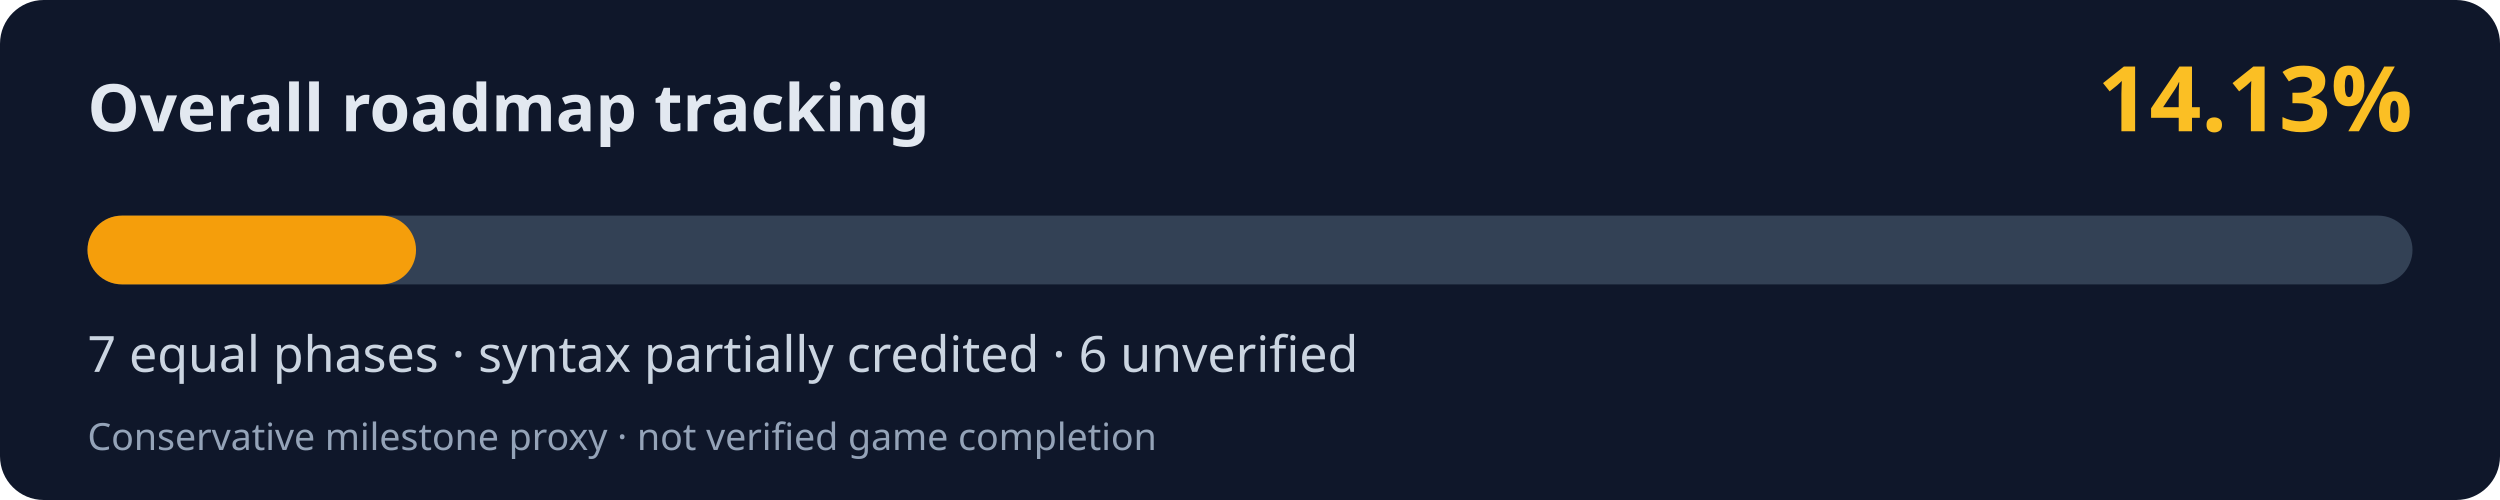
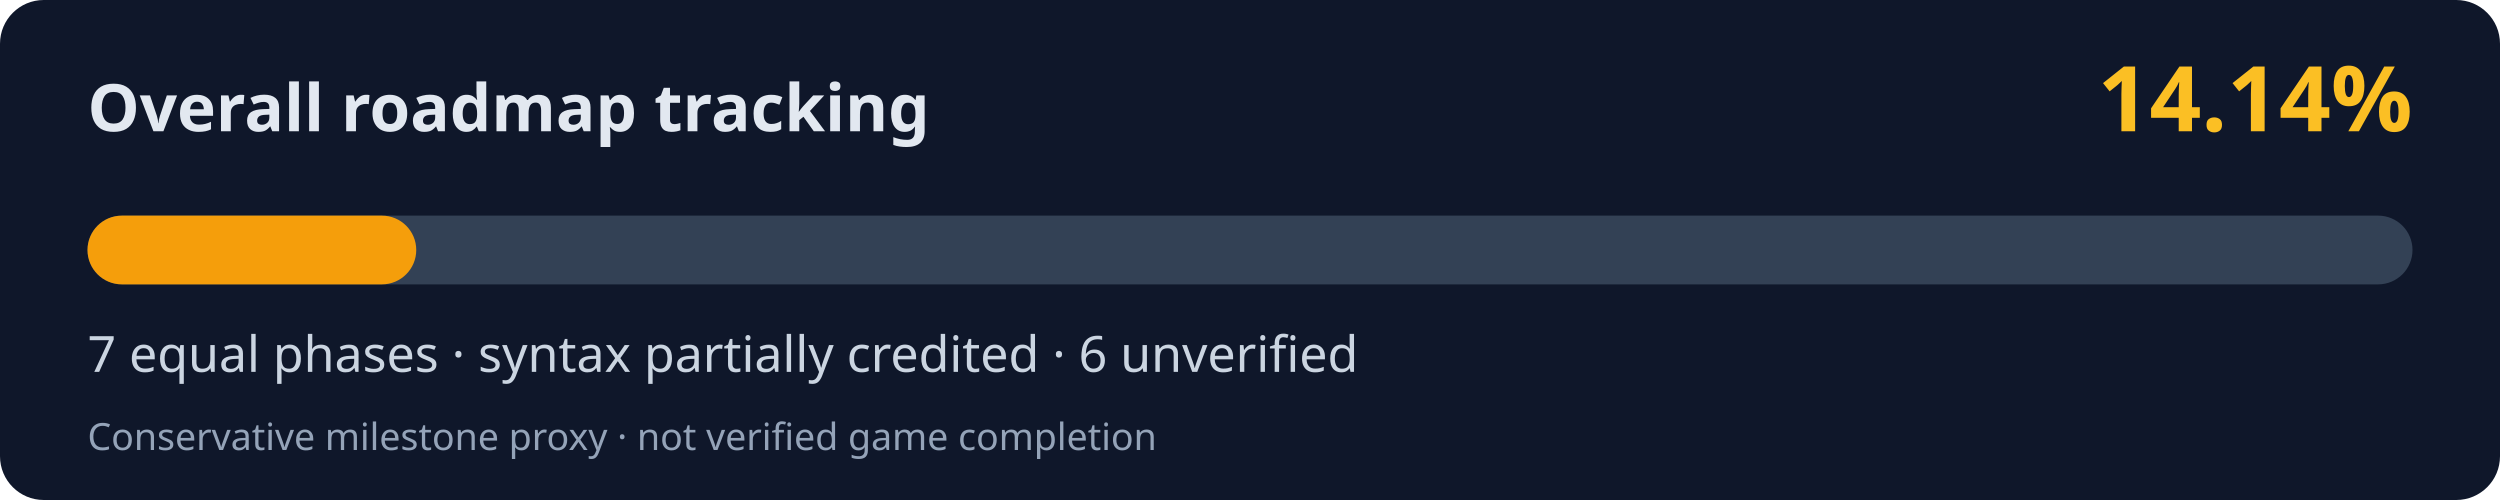
<svg xmlns="http://www.w3.org/2000/svg" width="800" height="160" viewBox="0 0 800 160" role="img" aria-labelledby="title desc">
  <rect width="800" height="160" rx="14" fill="#0f172a" />
  <text x="28" y="42" fill="#e2e8f0" font-family="system-ui,Segoe UI,sans-serif" font-weight="700" font-size="21">Overall roadmap tracking</text>
-   <text x="772" y="42" fill="#fbbf24" font-family="system-ui,Segoe UI,sans-serif" font-weight="700" font-size="29" text-anchor="end">14.13%</text>
+   <text x="772" y="42" fill="#fbbf24" font-family="system-ui,Segoe UI,sans-serif" font-weight="700" font-size="29" text-anchor="end">14.14%</text>
  <rect x="28" y="69" width="744" height="22" rx="11" fill="#334155" />
-   <rect x="28" y="69" width="105.13" height="22" rx="11" fill="#f59e0b" />
+   <rect x="28" y="69" width="105.20" height="22" rx="11" fill="#f59e0b" />
  <text x="28" y="119" fill="#cbd5e1" font-family="system-ui,Segoe UI,sans-serif" font-size="16">7 equal phases · syntax partially credited · 6 unverified</text>
  <text x="28" y="144" fill="#94a3b8" font-family="system-ui,Segoe UI,sans-serif" font-size="12">Conservative milestone proxy · not verified game completion</text>
</svg>
